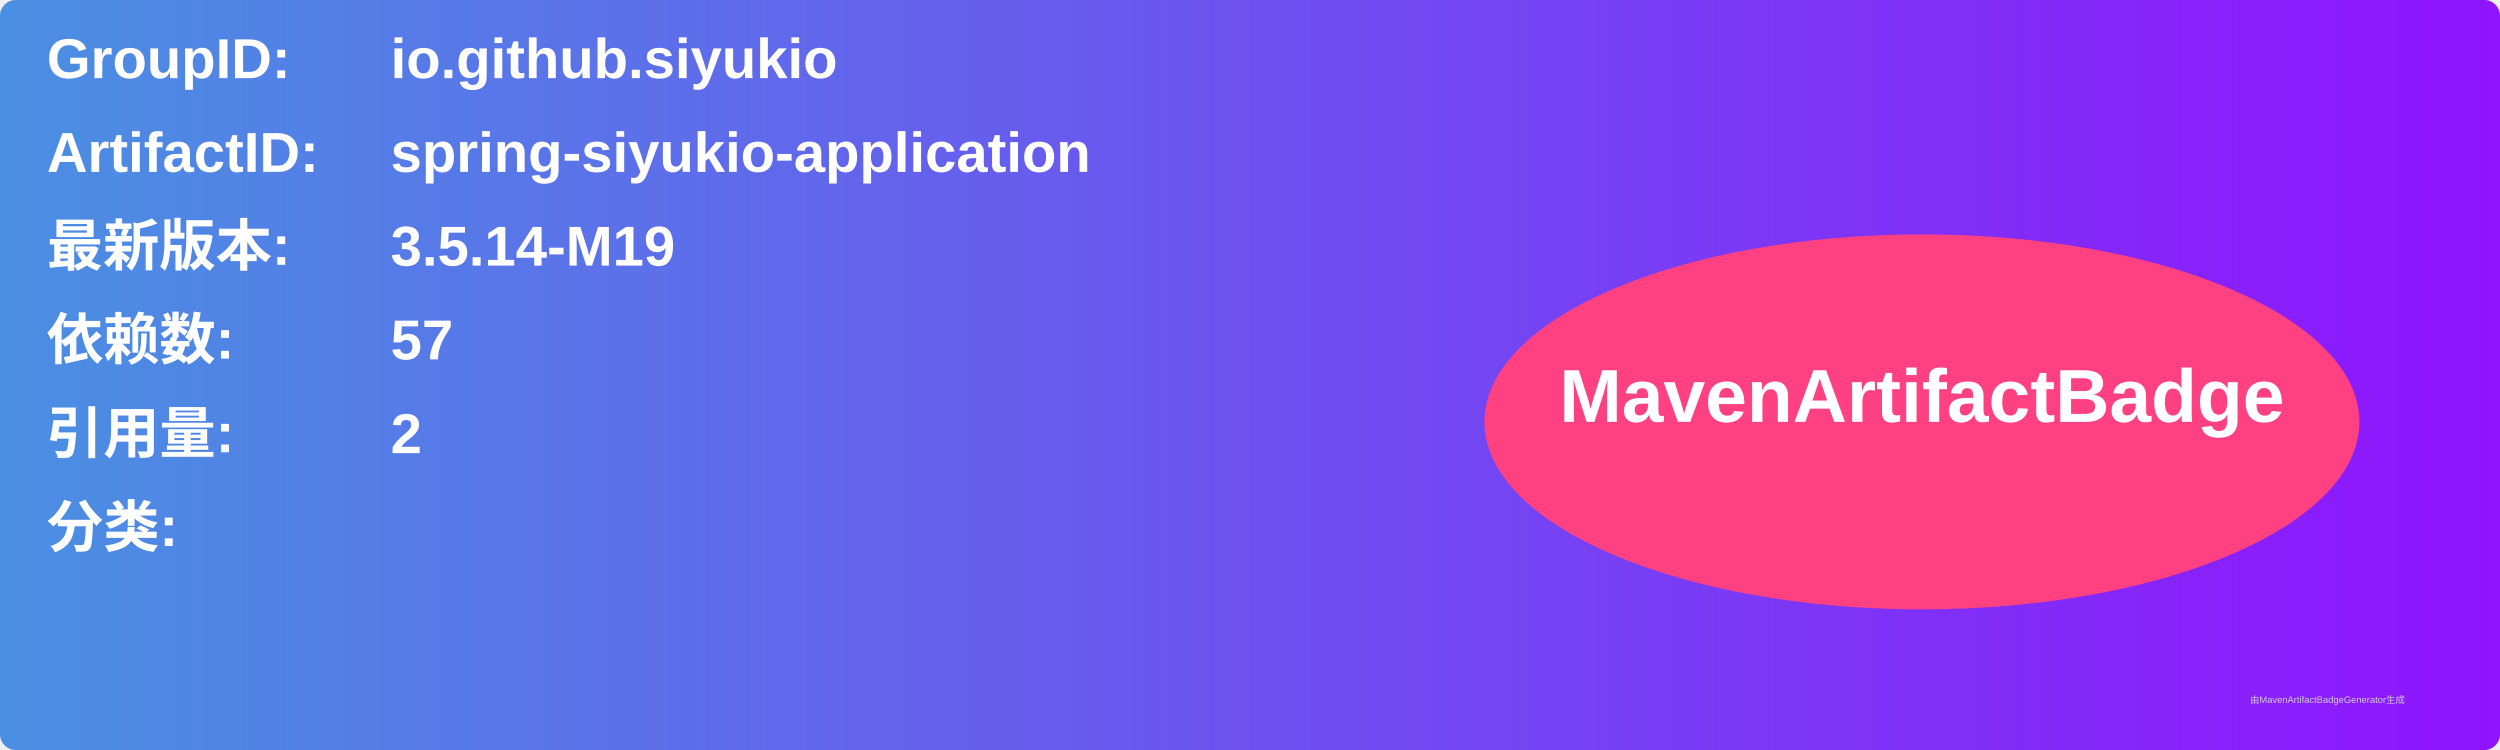
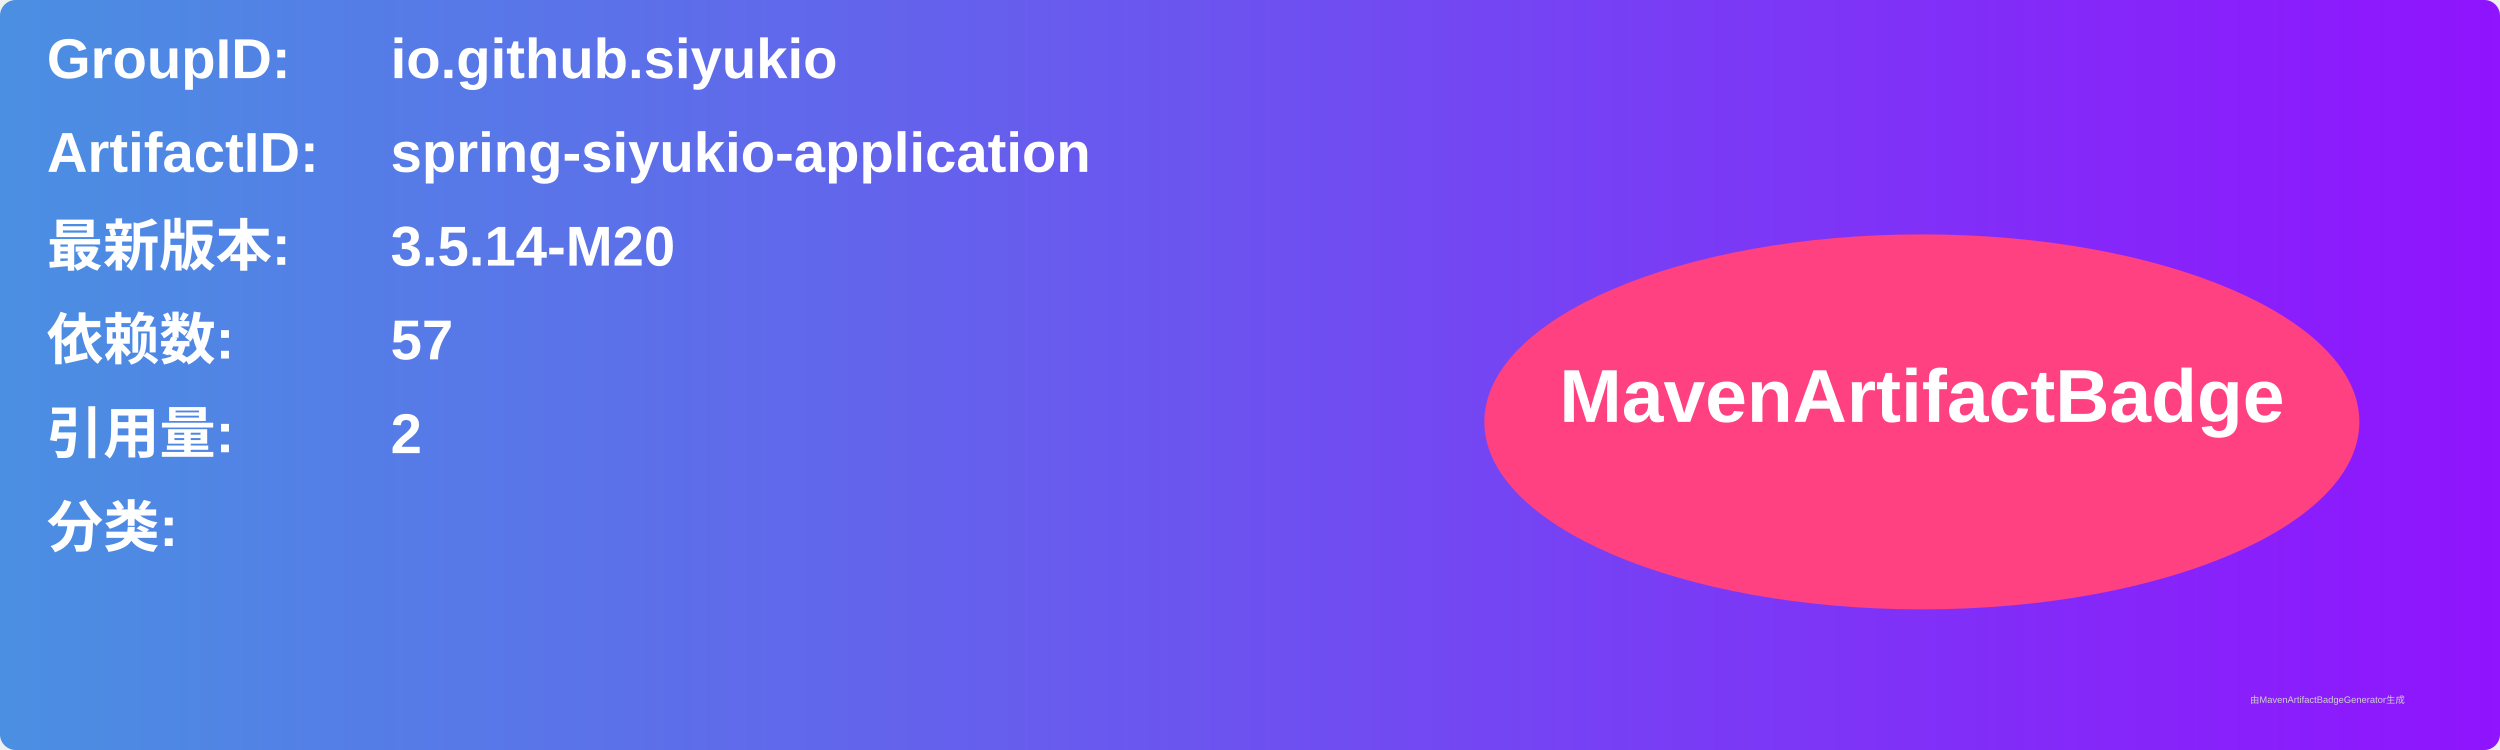
<svg xmlns="http://www.w3.org/2000/svg" width="800" height="240" viewBox="0 0 800 240">
  <linearGradient id="grad" x1="0%" y1="0%" x2="100%" y2="0%">
    <stop offset="0%" stop-color="#4a90e2" />
    <stop offset="100%" stop-color="#9013fe" />
  </linearGradient>
  <rect width="100%" height="100%" rx="5" ry="5" fill="url(#grad)" />
  <g transform="translate(15, 15)">
    <text x="0" y="10" font-family="Arial" font-size="18" fill="white" font-weight="bold" width="260">GroupID:</text>
    <text x="110" y="10" font-family="Arial" font-size="18" fill="white" font-weight="bold" width="460">io.github.siyukio</text>
    <text x="0" y="40" font-family="Arial" font-size="18" fill="white" font-weight="bold" width="260">ArtifactID:</text>
    <text x="110" y="40" font-family="Arial" font-size="18" fill="white" font-weight="bold" width="460">spring-siyukio-application</text>
    <text x="0" y="70" font-family="Arial" font-size="18" fill="white" font-weight="bold">最新版本:</text>
    <text x="110" y="70" font-family="Arial" font-size="18" fill="white" font-weight="bold">
-       <tspan font-weight="bold">3.5.14-M19</tspan>
+       <tspan font-weight="bold">3.5.14-M20</tspan>
    </text>
    <text x="0" y="100" font-family="Arial" font-size="18" fill="white" font-weight="bold">依赖数: </text>
    <text x="110" y="100" font-family="Arial" font-size="18" fill="white">
      <tspan font-weight="bold">57</tspan>
    </text>
    <text x="0" y="130" font-family="Arial" font-size="18" fill="white" font-weight="bold">引用量: </text>
    <text x="110" y="130" font-family="Arial" font-size="18" fill="white">
      <tspan font-weight="bold">2</tspan>
    </text>
    <text x="0" y="160" font-family="Arial" font-size="18" fill="white" font-weight="bold">分类:</text>
    <text x="10" y="190" font-family="Arial" font-size="10" fill="white">
      <tspan font-weight="bold" />
    </text>
    <ellipse cx="600" cy="120" rx="140" ry="60" fill="#ff4081" />
    <text x="600" y="120" text-anchor="middle" font-family="Arial" font-size="24" fill="white" font-weight="bold">MavenArtifactBadge</text>
  </g>
  <text x="720" y="225" font-family="Arial" font-size="3" fill="#d0d0d0">由MavenArtifactBadgeGenerator生成</text>
</svg>
